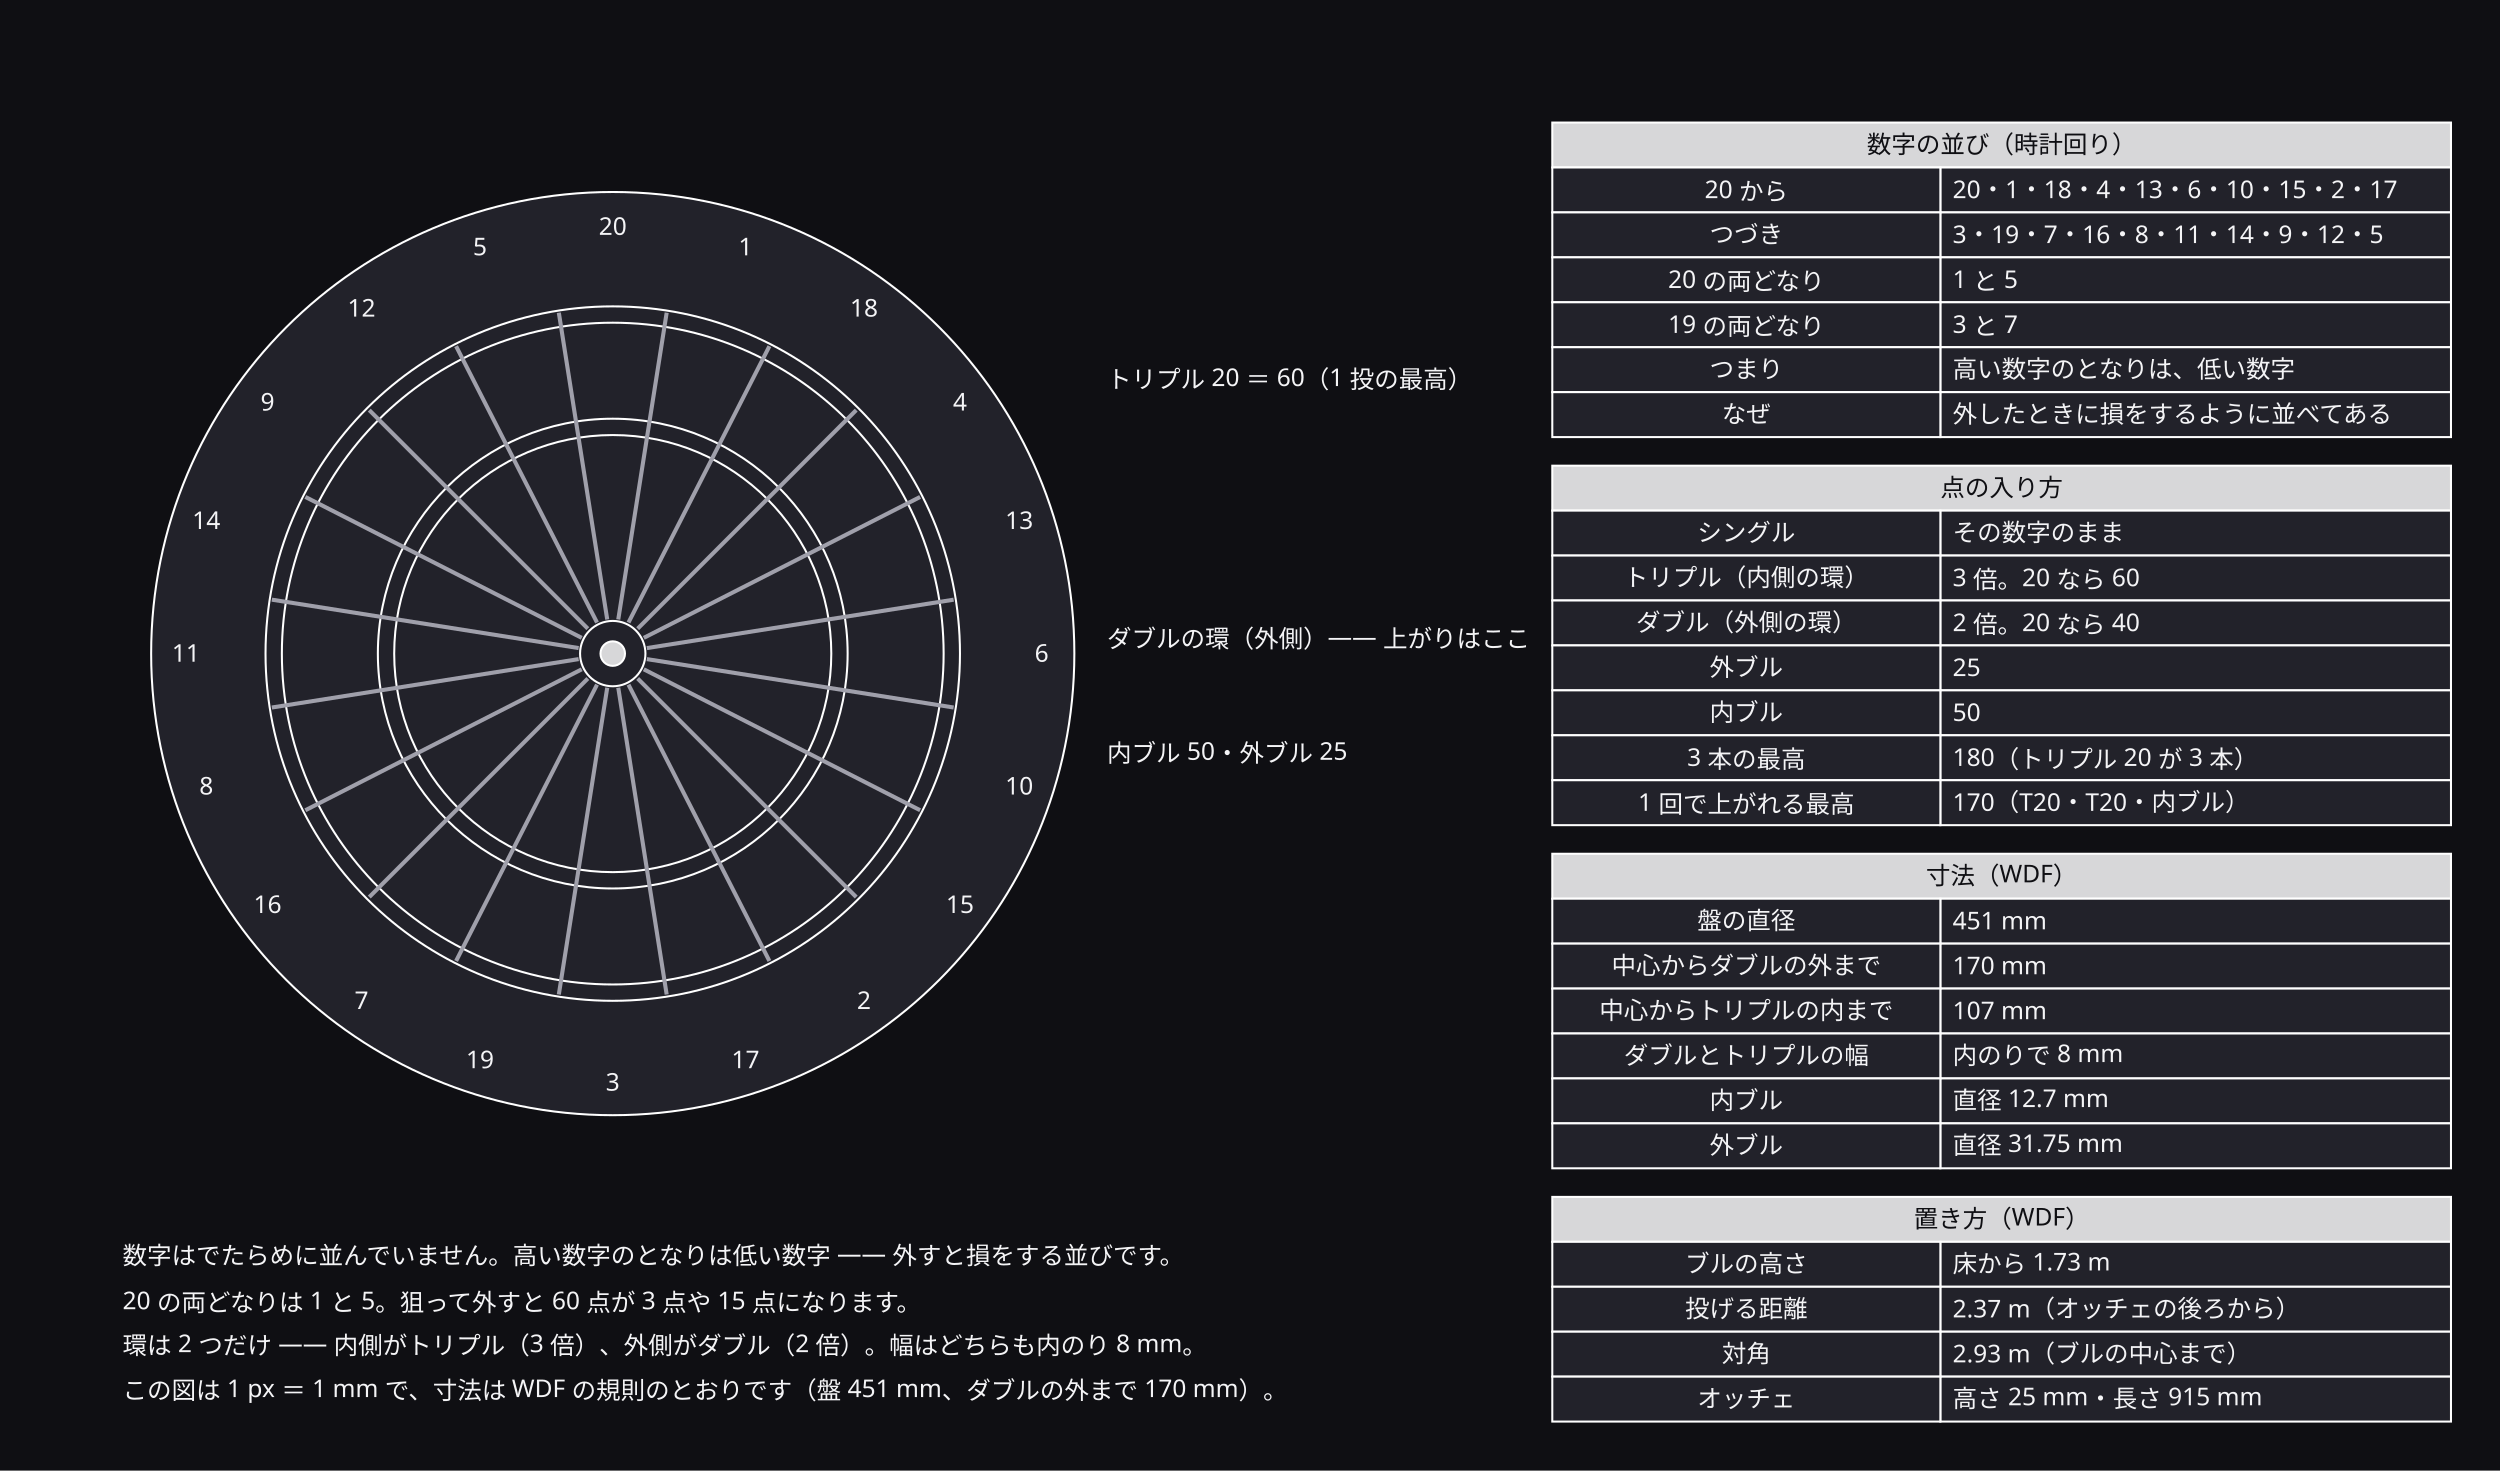
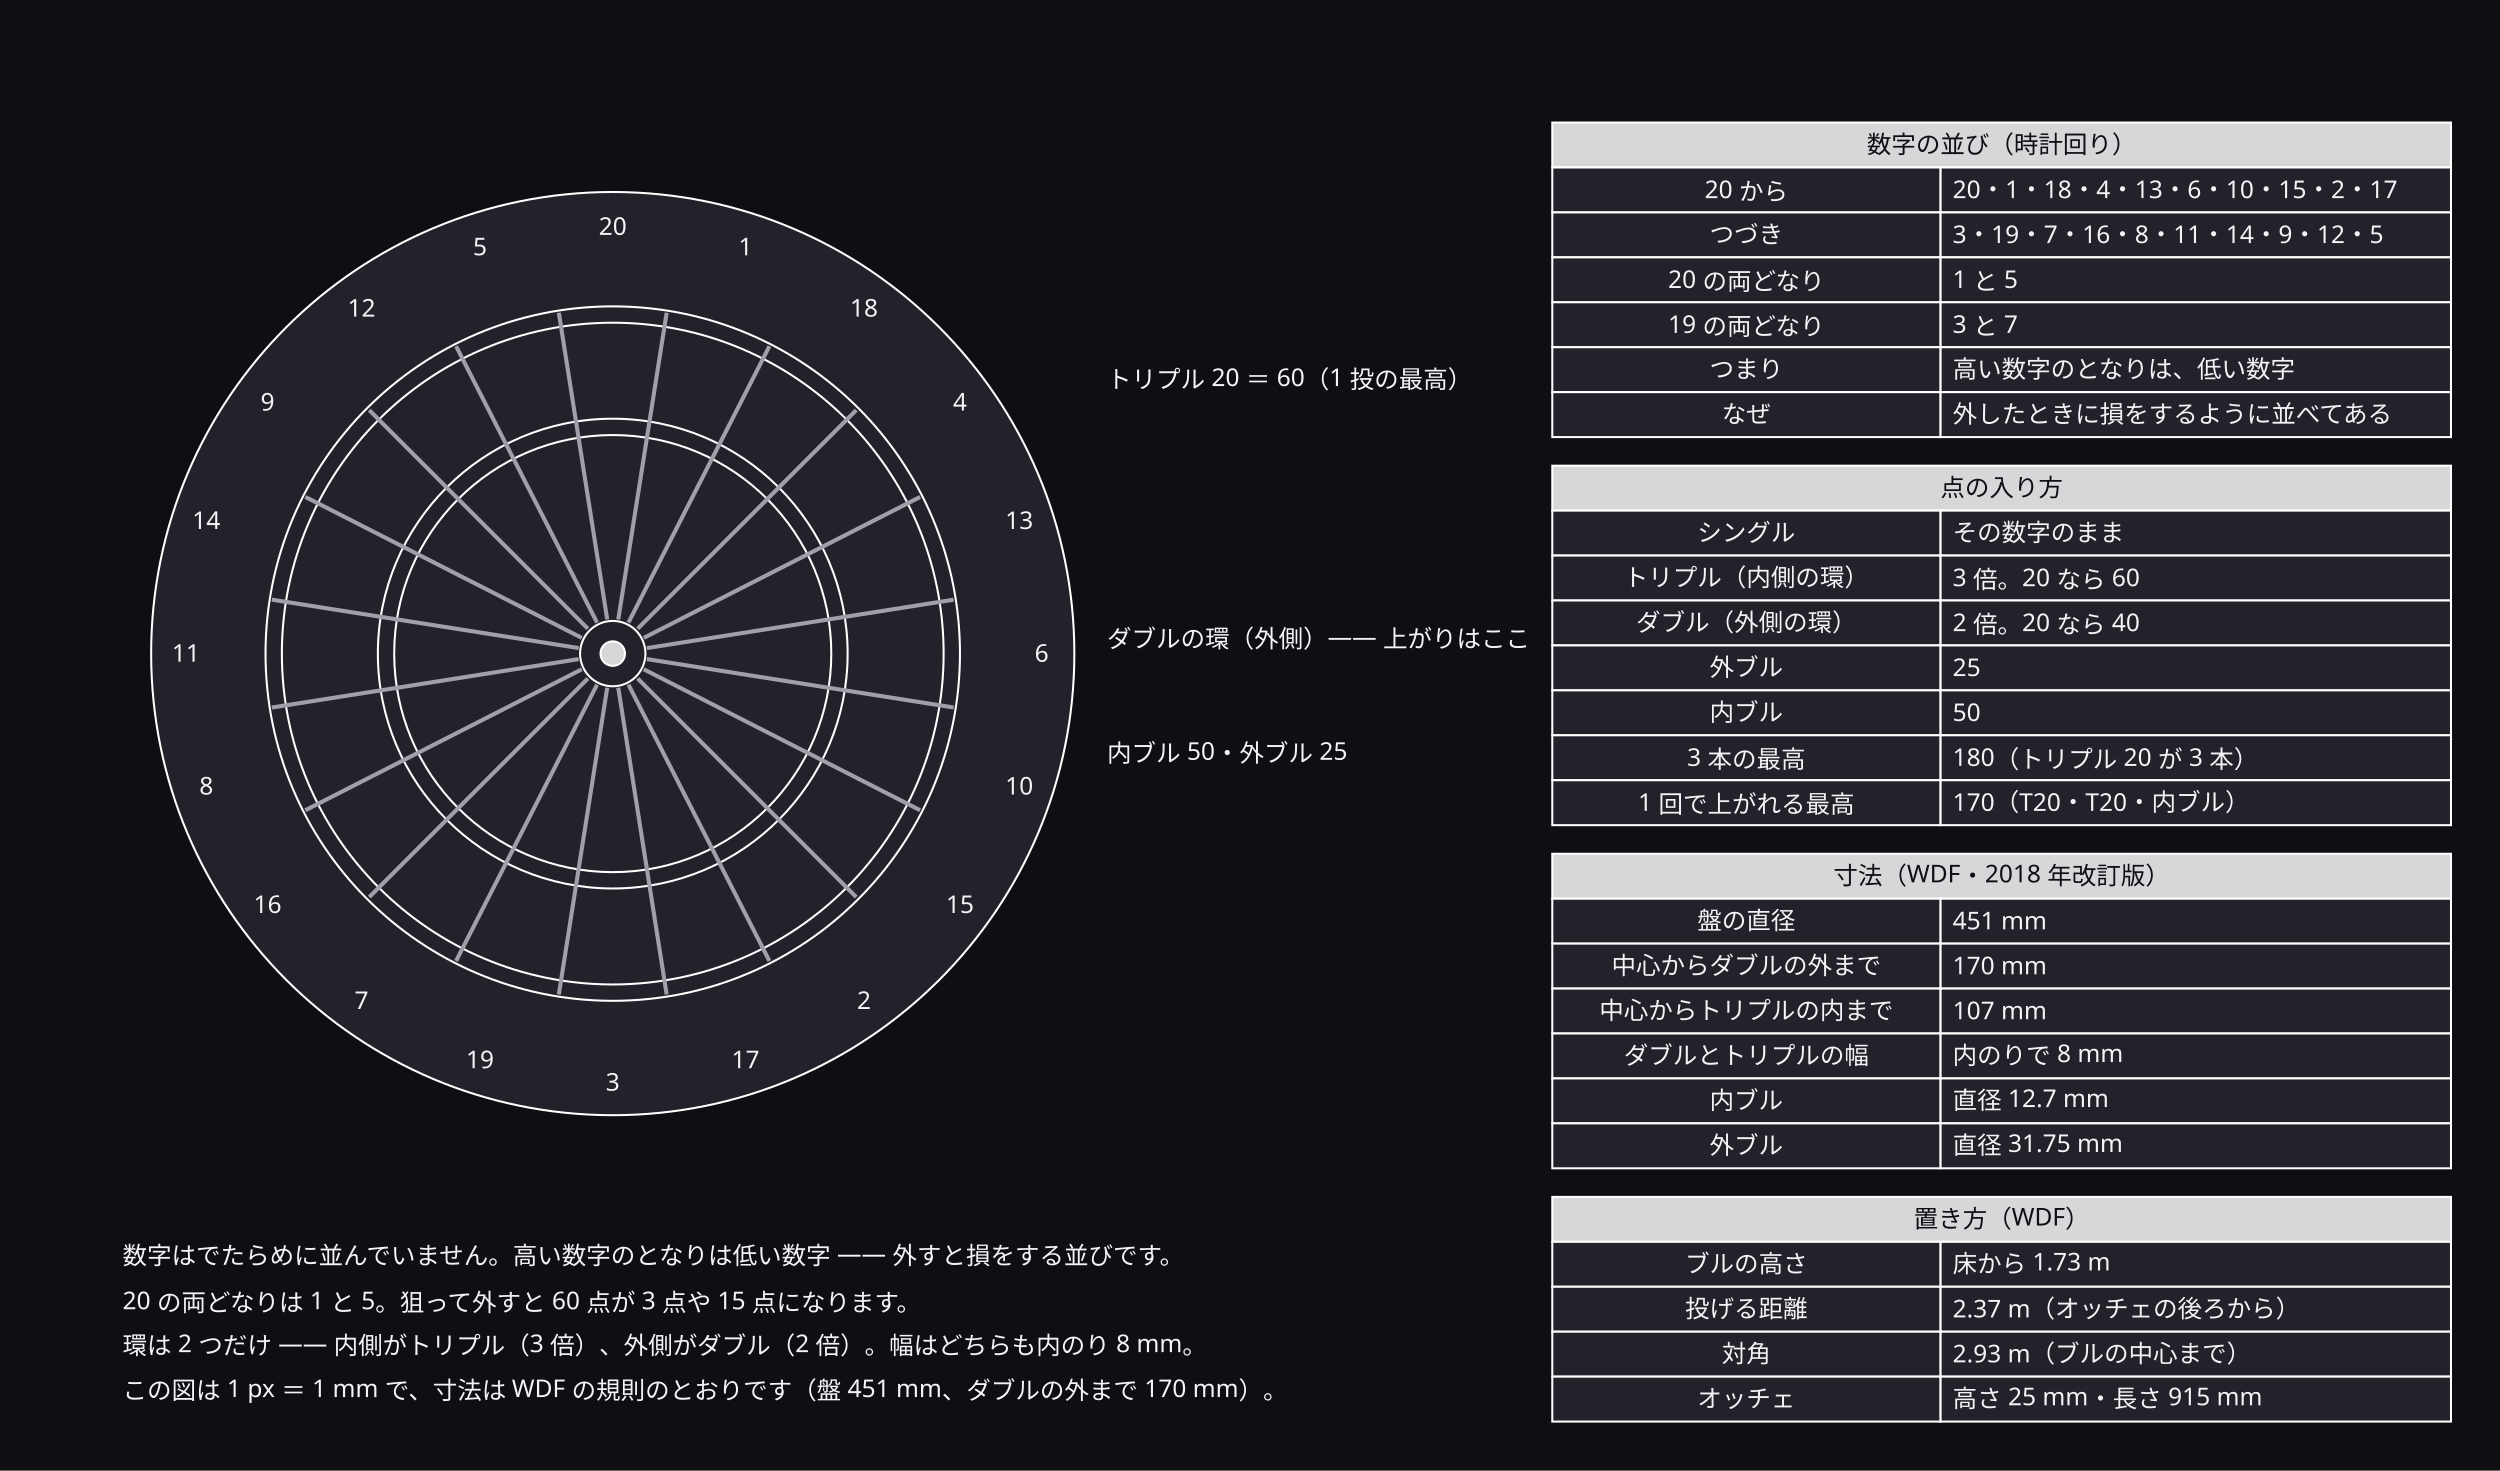
<svg xmlns="http://www.w3.org/2000/svg" width="1224" height="720" viewBox="0 0 1224 720">
  <defs>
    <marker id="arrow" viewBox="0 0 10 10" refX="9" refY="5" markerWidth="6" markerHeight="6" orient="auto">
      <path d="M 0 0 L 10 5 L 0 10 z" fill="#a0a0ab" />
    </marker>
  </defs>
  <rect data-paper="1" x="0" y="0" width="1224" height="720" fill="#0f0f13" />
  <g data-node="board" data-pinned="false" data-shape="rect">
    <circle cx="300" cy="320" r="226" fill="#22222a" stroke="#ffffff" stroke-width="1" />
  </g>
  <g data-node="dbl_out" data-pinned="false" data-shape="rect">
    <circle cx="300" cy="320" r="170" fill="#22222a" stroke="#ffffff" stroke-width="1" />
  </g>
  <g data-node="dbl_in" data-pinned="false" data-shape="rect">
    <circle cx="300" cy="320" r="162" fill="#22222a" stroke="#ffffff" stroke-width="1" />
  </g>
  <g data-node="trb_out" data-pinned="false" data-shape="rect">
    <circle cx="300" cy="320" r="115" fill="#22222a" stroke="#ffffff" stroke-width="1" />
  </g>
  <g data-node="trb_in" data-pinned="false" data-shape="rect">
    <circle cx="300" cy="320" r="107" fill="#22222a" stroke="#ffffff" stroke-width="1" />
  </g>
  <g data-node="z1" data-pinned="false" data-shape="rect" />
  <g data-node="z2" data-pinned="false" data-shape="rect" />
  <g data-node="z3" data-pinned="false" data-shape="rect" />
  <g data-node="z4" data-pinned="false" data-shape="rect" />
  <g data-node="h60" data-pinned="false" data-shape="rect">
    <rect x="760" y="60" width="440" height="22" fill="#22222a" stroke="#ffffff" stroke-width="1" />
    <rect x="760" y="60" width="440" height="22" fill="#ffffff" fill-opacity="0.82" />
  </g>
  <g data-node="h228" data-pinned="false" data-shape="rect">
    <rect x="760" y="228" width="440" height="22" fill="#22222a" stroke="#ffffff" stroke-width="1" />
    <rect x="760" y="228" width="440" height="22" fill="#ffffff" fill-opacity="0.82" />
  </g>
  <g data-node="h418" data-pinned="false" data-shape="rect">
    <rect x="760" y="418" width="440" height="22" fill="#22222a" stroke="#ffffff" stroke-width="1" />
    <rect x="760" y="418" width="440" height="22" fill="#ffffff" fill-opacity="0.82" />
  </g>
  <g data-node="h586" data-pinned="false" data-shape="rect">
    <rect x="760" y="586" width="440" height="22" fill="#22222a" stroke="#ffffff" stroke-width="1" />
    <rect x="760" y="586" width="440" height="22" fill="#ffffff" fill-opacity="0.82" />
  </g>
  <g data-node="b82" data-pinned="false" data-shape="rect">
    <rect x="950" y="82" width="250" height="22" fill="#22222a" stroke="#ffffff" stroke-width="1" />
  </g>
  <g data-node="b104" data-pinned="false" data-shape="rect">
    <rect x="950" y="104" width="250" height="22" fill="#22222a" stroke="#ffffff" stroke-width="1" />
  </g>
  <g data-node="b126" data-pinned="false" data-shape="rect">
    <rect x="950" y="126" width="250" height="22" fill="#22222a" stroke="#ffffff" stroke-width="1" />
  </g>
  <g data-node="b148" data-pinned="false" data-shape="rect">
    <rect x="950" y="148" width="250" height="22" fill="#22222a" stroke="#ffffff" stroke-width="1" />
  </g>
  <g data-node="b170" data-pinned="false" data-shape="rect">
    <rect x="950" y="170" width="250" height="22" fill="#22222a" stroke="#ffffff" stroke-width="1" />
  </g>
  <g data-node="b192" data-pinned="false" data-shape="rect">
    <rect x="950" y="192" width="250" height="22" fill="#22222a" stroke="#ffffff" stroke-width="1" />
  </g>
  <g data-node="b250" data-pinned="false" data-shape="rect">
    <rect x="950" y="250" width="250" height="22" fill="#22222a" stroke="#ffffff" stroke-width="1" />
  </g>
  <g data-node="b272" data-pinned="false" data-shape="rect">
    <rect x="950" y="272" width="250" height="22" fill="#22222a" stroke="#ffffff" stroke-width="1" />
  </g>
  <g data-node="b294" data-pinned="false" data-shape="rect">
    <rect x="950" y="294" width="250" height="22" fill="#22222a" stroke="#ffffff" stroke-width="1" />
  </g>
  <g data-node="b316" data-pinned="false" data-shape="rect">
    <rect x="950" y="316" width="250" height="22" fill="#22222a" stroke="#ffffff" stroke-width="1" />
  </g>
  <g data-node="b338" data-pinned="false" data-shape="rect">
    <rect x="950" y="338" width="250" height="22" fill="#22222a" stroke="#ffffff" stroke-width="1" />
  </g>
  <g data-node="b360" data-pinned="false" data-shape="rect">
    <rect x="950" y="360" width="250" height="22" fill="#22222a" stroke="#ffffff" stroke-width="1" />
  </g>
  <g data-node="b382" data-pinned="false" data-shape="rect">
    <rect x="950" y="382" width="250" height="22" fill="#22222a" stroke="#ffffff" stroke-width="1" />
  </g>
  <g data-node="b440" data-pinned="false" data-shape="rect">
    <rect x="950" y="440" width="250" height="22" fill="#22222a" stroke="#ffffff" stroke-width="1" />
  </g>
  <g data-node="b462" data-pinned="false" data-shape="rect">
    <rect x="950" y="462" width="250" height="22" fill="#22222a" stroke="#ffffff" stroke-width="1" />
  </g>
  <g data-node="b484" data-pinned="false" data-shape="rect">
    <rect x="950" y="484" width="250" height="22" fill="#22222a" stroke="#ffffff" stroke-width="1" />
  </g>
  <g data-node="b506" data-pinned="false" data-shape="rect">
    <rect x="950" y="506" width="250" height="22" fill="#22222a" stroke="#ffffff" stroke-width="1" />
  </g>
  <g data-node="b528" data-pinned="false" data-shape="rect">
    <rect x="950" y="528" width="250" height="22" fill="#22222a" stroke="#ffffff" stroke-width="1" />
  </g>
  <g data-node="b550" data-pinned="false" data-shape="rect">
    <rect x="950" y="550" width="250" height="22" fill="#22222a" stroke="#ffffff" stroke-width="1" />
  </g>
  <g data-node="b608" data-pinned="false" data-shape="rect">
    <rect x="950" y="608" width="250" height="22" fill="#22222a" stroke="#ffffff" stroke-width="1" />
  </g>
  <g data-node="b630" data-pinned="false" data-shape="rect">
    <rect x="950" y="630" width="250" height="22" fill="#22222a" stroke="#ffffff" stroke-width="1" />
  </g>
  <g data-node="b652" data-pinned="false" data-shape="rect">
    <rect x="950" y="652" width="250" height="22" fill="#22222a" stroke="#ffffff" stroke-width="1" />
  </g>
  <g data-node="b674" data-pinned="false" data-shape="rect">
    <rect x="950" y="674" width="250" height="22" fill="#22222a" stroke="#ffffff" stroke-width="1" />
  </g>
  <g data-node="l_d" data-pinned="false" data-shape="rect" />
  <g data-node="l_t20" data-pinned="false" data-shape="rect" />
  <g data-node="l_b" data-pinned="false" data-shape="rect" />
  <g data-node="a82" data-pinned="false" data-shape="rect">
    <rect x="760" y="82" width="190" height="22" fill="#22222a" stroke="#ffffff" stroke-width="1" />
  </g>
  <g data-node="a104" data-pinned="false" data-shape="rect">
    <rect x="760" y="104" width="190" height="22" fill="#22222a" stroke="#ffffff" stroke-width="1" />
  </g>
  <g data-node="a126" data-pinned="false" data-shape="rect">
    <rect x="760" y="126" width="190" height="22" fill="#22222a" stroke="#ffffff" stroke-width="1" />
  </g>
  <g data-node="a148" data-pinned="false" data-shape="rect">
    <rect x="760" y="148" width="190" height="22" fill="#22222a" stroke="#ffffff" stroke-width="1" />
  </g>
  <g data-node="a170" data-pinned="false" data-shape="rect">
    <rect x="760" y="170" width="190" height="22" fill="#22222a" stroke="#ffffff" stroke-width="1" />
  </g>
  <g data-node="a192" data-pinned="false" data-shape="rect">
    <rect x="760" y="192" width="190" height="22" fill="#22222a" stroke="#ffffff" stroke-width="1" />
  </g>
  <g data-node="a250" data-pinned="false" data-shape="rect">
    <rect x="760" y="250" width="190" height="22" fill="#22222a" stroke="#ffffff" stroke-width="1" />
  </g>
  <g data-node="a272" data-pinned="false" data-shape="rect">
    <rect x="760" y="272" width="190" height="22" fill="#22222a" stroke="#ffffff" stroke-width="1" />
  </g>
  <g data-node="a294" data-pinned="false" data-shape="rect">
    <rect x="760" y="294" width="190" height="22" fill="#22222a" stroke="#ffffff" stroke-width="1" />
  </g>
  <g data-node="a316" data-pinned="false" data-shape="rect">
    <rect x="760" y="316" width="190" height="22" fill="#22222a" stroke="#ffffff" stroke-width="1" />
  </g>
  <g data-node="a338" data-pinned="false" data-shape="rect">
    <rect x="760" y="338" width="190" height="22" fill="#22222a" stroke="#ffffff" stroke-width="1" />
  </g>
  <g data-node="a360" data-pinned="false" data-shape="rect">
    <rect x="760" y="360" width="190" height="22" fill="#22222a" stroke="#ffffff" stroke-width="1" />
  </g>
  <g data-node="a382" data-pinned="false" data-shape="rect">
    <rect x="760" y="382" width="190" height="22" fill="#22222a" stroke="#ffffff" stroke-width="1" />
  </g>
  <g data-node="a440" data-pinned="false" data-shape="rect">
    <rect x="760" y="440" width="190" height="22" fill="#22222a" stroke="#ffffff" stroke-width="1" />
  </g>
  <g data-node="a462" data-pinned="false" data-shape="rect">
    <rect x="760" y="462" width="190" height="22" fill="#22222a" stroke="#ffffff" stroke-width="1" />
  </g>
  <g data-node="a484" data-pinned="false" data-shape="rect">
    <rect x="760" y="484" width="190" height="22" fill="#22222a" stroke="#ffffff" stroke-width="1" />
  </g>
  <g data-node="a506" data-pinned="false" data-shape="rect">
    <rect x="760" y="506" width="190" height="22" fill="#22222a" stroke="#ffffff" stroke-width="1" />
  </g>
  <g data-node="a528" data-pinned="false" data-shape="rect">
    <rect x="760" y="528" width="190" height="22" fill="#22222a" stroke="#ffffff" stroke-width="1" />
  </g>
  <g data-node="a550" data-pinned="false" data-shape="rect">
    <rect x="760" y="550" width="190" height="22" fill="#22222a" stroke="#ffffff" stroke-width="1" />
  </g>
  <g data-node="a608" data-pinned="false" data-shape="rect">
    <rect x="760" y="608" width="190" height="22" fill="#22222a" stroke="#ffffff" stroke-width="1" />
  </g>
  <g data-node="a630" data-pinned="false" data-shape="rect">
    <rect x="760" y="630" width="190" height="22" fill="#22222a" stroke="#ffffff" stroke-width="1" />
  </g>
  <g data-node="a652" data-pinned="false" data-shape="rect">
    <rect x="760" y="652" width="190" height="22" fill="#22222a" stroke="#ffffff" stroke-width="1" />
  </g>
  <g data-node="a674" data-pinned="false" data-shape="rect">
    <rect x="760" y="674" width="190" height="22" fill="#22222a" stroke="#ffffff" stroke-width="1" />
  </g>
  <g data-node="bull25" data-pinned="false" data-shape="rect">
    <circle cx="300" cy="320" r="16" fill="#22222a" stroke="#ffffff" stroke-width="1" />
  </g>
  <g data-node="n20" data-pinned="false" data-shape="rect" />
  <g data-node="n1" data-pinned="false" data-shape="rect" />
  <g data-node="n18" data-pinned="false" data-shape="rect" />
  <g data-node="n4" data-pinned="false" data-shape="rect" />
  <g data-node="n13" data-pinned="false" data-shape="rect" />
  <g data-node="n6" data-pinned="false" data-shape="rect" />
  <g data-node="n10" data-pinned="false" data-shape="rect" />
  <g data-node="n15" data-pinned="false" data-shape="rect" />
  <g data-node="n2" data-pinned="false" data-shape="rect" />
  <g data-node="n17" data-pinned="false" data-shape="rect" />
  <g data-node="n3" data-pinned="false" data-shape="rect" />
  <g data-node="n19" data-pinned="false" data-shape="rect" />
  <g data-node="n7" data-pinned="false" data-shape="rect" />
  <g data-node="n16" data-pinned="false" data-shape="rect" />
  <g data-node="n8" data-pinned="false" data-shape="rect" />
  <g data-node="n11" data-pinned="false" data-shape="rect" />
  <g data-node="n14" data-pinned="false" data-shape="rect" />
  <g data-node="n9" data-pinned="false" data-shape="rect" />
  <g data-node="n12" data-pinned="false" data-shape="rect" />
  <g data-node="n5" data-pinned="false" data-shape="rect" />
  <g data-node="bull50" data-pinned="false" data-shape="rect">
    <circle cx="300" cy="320" r="6" fill="#22222a" stroke="#ffffff" stroke-width="1" />
    <circle cx="300" cy="320" r="6" fill="#ffffff" fill-opacity="0.82" />
  </g>
  <g data-node="w0a" data-pinned="false" data-shape="rect" />
  <g data-node="w0b" data-pinned="false" data-shape="rect" />
  <g data-node="w1a" data-pinned="false" data-shape="rect" />
  <g data-node="w1b" data-pinned="false" data-shape="rect" />
  <g data-node="w2a" data-pinned="false" data-shape="rect" />
  <g data-node="w2b" data-pinned="false" data-shape="rect" />
  <g data-node="w3a" data-pinned="false" data-shape="rect" />
  <g data-node="w3b" data-pinned="false" data-shape="rect" />
  <g data-node="w4a" data-pinned="false" data-shape="rect" />
  <g data-node="w4b" data-pinned="false" data-shape="rect" />
  <g data-node="w5a" data-pinned="false" data-shape="rect" />
  <g data-node="w5b" data-pinned="false" data-shape="rect" />
  <g data-node="w6a" data-pinned="false" data-shape="rect" />
  <g data-node="w6b" data-pinned="false" data-shape="rect" />
  <g data-node="w7a" data-pinned="false" data-shape="rect" />
  <g data-node="w7b" data-pinned="false" data-shape="rect" />
  <g data-node="w8a" data-pinned="false" data-shape="rect" />
  <g data-node="w8b" data-pinned="false" data-shape="rect" />
  <g data-node="w9a" data-pinned="false" data-shape="rect" />
  <g data-node="w9b" data-pinned="false" data-shape="rect" />
  <g data-node="w10a" data-pinned="false" data-shape="rect" />
  <g data-node="w10b" data-pinned="false" data-shape="rect" />
  <g data-node="w11a" data-pinned="false" data-shape="rect" />
  <g data-node="w11b" data-pinned="false" data-shape="rect" />
  <g data-node="w12a" data-pinned="false" data-shape="rect" />
  <g data-node="w12b" data-pinned="false" data-shape="rect" />
  <g data-node="w13a" data-pinned="false" data-shape="rect" />
  <g data-node="w13b" data-pinned="false" data-shape="rect" />
  <g data-node="w14a" data-pinned="false" data-shape="rect" />
  <g data-node="w14b" data-pinned="false" data-shape="rect" />
  <g data-node="w15a" data-pinned="false" data-shape="rect" />
  <g data-node="w15b" data-pinned="false" data-shape="rect" />
  <g data-node="w16a" data-pinned="false" data-shape="rect" />
  <g data-node="w16b" data-pinned="false" data-shape="rect" />
  <g data-node="w17a" data-pinned="false" data-shape="rect" />
  <g data-node="w17b" data-pinned="false" data-shape="rect" />
  <g data-node="w18a" data-pinned="false" data-shape="rect" />
  <g data-node="w18b" data-pinned="false" data-shape="rect" />
  <g data-node="w19a" data-pinned="false" data-shape="rect" />
  <g data-node="w19b" data-pinned="false" data-shape="rect" />
  <g data-edge="w0a&gt;w0b" data-pinned="false">
    <path d="M 302.7 303.3 L 326.4 153.1" fill="none" stroke="#a0a0ab" stroke-width="2" />
  </g>
  <g data-edge="w1a&gt;w1b" data-pinned="false">
    <path d="M 307.7 304.8 L 376.7 169.5" fill="none" stroke="#a0a0ab" stroke-width="2" />
  </g>
  <g data-edge="w2a&gt;w2b" data-pinned="false">
    <path d="M 312.2 307.8 L 419.2 200.8" fill="none" stroke="#a0a0ab" stroke-width="2" />
  </g>
  <g data-edge="w3a&gt;w3b" data-pinned="false">
    <path d="M 315.2 312.3 L 450.5 243.3" fill="none" stroke="#a0a0ab" stroke-width="2" />
  </g>
  <g data-edge="w4a&gt;w4b" data-pinned="false">
    <path d="M 316.7 317.3 L 466.9 293.6" fill="none" stroke="#a0a0ab" stroke-width="2" />
  </g>
  <g data-edge="w5a&gt;w5b" data-pinned="false">
    <path d="M 316.7 322.7 L 466.9 346.4" fill="none" stroke="#a0a0ab" stroke-width="2" />
  </g>
  <g data-edge="w6a&gt;w6b" data-pinned="false">
    <path d="M 315.2 327.7 L 450.5 396.7" fill="none" stroke="#a0a0ab" stroke-width="2" />
  </g>
  <g data-edge="w7a&gt;w7b" data-pinned="false">
    <path d="M 312.2 332.2 L 419.2 439.2" fill="none" stroke="#a0a0ab" stroke-width="2" />
  </g>
  <g data-edge="w8a&gt;w8b" data-pinned="false">
    <path d="M 307.7 335.2 L 376.7 470.5" fill="none" stroke="#a0a0ab" stroke-width="2" />
  </g>
  <g data-edge="w9a&gt;w9b" data-pinned="false">
    <path d="M 302.7 336.7 L 326.4 486.9" fill="none" stroke="#a0a0ab" stroke-width="2" />
  </g>
  <g data-edge="w10a&gt;w10b" data-pinned="false">
    <path d="M 297.3 336.7 L 273.6 486.9" fill="none" stroke="#a0a0ab" stroke-width="2" />
  </g>
  <g data-edge="w11a&gt;w11b" data-pinned="false">
    <path d="M 292.3 335.2 L 223.3 470.5" fill="none" stroke="#a0a0ab" stroke-width="2" />
  </g>
  <g data-edge="w12a&gt;w12b" data-pinned="false">
    <path d="M 287.8 332.2 L 180.8 439.2" fill="none" stroke="#a0a0ab" stroke-width="2" />
  </g>
  <g data-edge="w13a&gt;w13b" data-pinned="false">
    <path d="M 284.8 327.7 L 149.5 396.7" fill="none" stroke="#a0a0ab" stroke-width="2" />
  </g>
  <g data-edge="w14a&gt;w14b" data-pinned="false">
    <path d="M 283.3 322.7 L 133.1 346.4" fill="none" stroke="#a0a0ab" stroke-width="2" />
  </g>
  <g data-edge="w15a&gt;w15b" data-pinned="false">
    <path d="M 283.3 317.3 L 133.1 293.6" fill="none" stroke="#a0a0ab" stroke-width="2" />
  </g>
  <g data-edge="w16a&gt;w16b" data-pinned="false">
    <path d="M 284.8 312.3 L 149.5 243.3" fill="none" stroke="#a0a0ab" stroke-width="2" />
  </g>
  <g data-edge="w17a&gt;w17b" data-pinned="false">
    <path d="M 287.8 307.8 L 180.8 200.8" fill="none" stroke="#a0a0ab" stroke-width="2" />
  </g>
  <g data-edge="w18a&gt;w18b" data-pinned="false">
    <path d="M 292.3 304.8 L 223.3 169.5" fill="none" stroke="#a0a0ab" stroke-width="2" />
  </g>
  <g data-edge="w19a&gt;w19b" data-pinned="false">
    <path d="M 297.3 303.3 L 273.6 153.1" fill="none" stroke="#a0a0ab" stroke-width="2" />
  </g>
  <g data-name="z1">
    <text x="60" y="619" text-anchor="start" font-family="sans-serif" font-size="12" fill="#f4f4f6">数字はでたらめに並んでいません。高い数字のとなりは低い数字 —— 外すと損をする並びです。</text>
  </g>
  <g data-name="z2">
    <text x="60" y="641" text-anchor="start" font-family="sans-serif" font-size="12" fill="#f4f4f6">20 の両どなりは 1 と 5。狙って外すと 60 点が 3 点や 15 点になります。</text>
  </g>
  <g data-name="z3">
    <text x="60" y="663" text-anchor="start" font-family="sans-serif" font-size="12" fill="#f4f4f6">環は 2 つだけ —— 内側がトリプル（3 倍）、外側がダブル（2 倍）。幅はどちらも内のり 8 mm。</text>
  </g>
  <g data-name="z4">
    <text x="60" y="685" text-anchor="start" font-family="sans-serif" font-size="12" fill="#f4f4f6">この図は 1 px ＝ 1 mm で、寸法は WDF の規則のとおりです（盤 451 mm、ダブルの外まで 170 mm）。</text>
  </g>
  <g data-name="h60">
    <text x="980" y="75" text-anchor="middle" font-family="sans-serif" font-size="12" fill="#0f0f13">数字の並び（時計回り）</text>
  </g>
  <g data-name="h228">
    <text x="980" y="243" text-anchor="middle" font-family="sans-serif" font-size="12" fill="#0f0f13">点の入り方</text>
  </g>
  <g data-name="h418">
-     <text x="980" y="433" text-anchor="middle" font-family="sans-serif" font-size="12" fill="#0f0f13">寸法（WDF）</text>
+     <text x="980" y="433" text-anchor="middle" font-family="sans-serif" font-size="12" fill="#0f0f13">寸法（WDF・2018 年改訂版）</text>
  </g>
  <g data-name="h586">
    <text x="980" y="601" text-anchor="middle" font-family="sans-serif" font-size="12" fill="#0f0f13">置き方（WDF）</text>
  </g>
  <g data-name="b82">
    <text x="956" y="97" text-anchor="start" font-family="sans-serif" font-size="12" fill="#f4f4f6">20・1・18・4・13・6・10・15・2・17</text>
  </g>
  <g data-name="b104">
    <text x="956" y="119" text-anchor="start" font-family="sans-serif" font-size="12" fill="#f4f4f6">3・19・7・16・8・11・14・9・12・5</text>
  </g>
  <g data-name="b126">
    <text x="956" y="141" text-anchor="start" font-family="sans-serif" font-size="12" fill="#f4f4f6">1 と 5</text>
  </g>
  <g data-name="b148">
    <text x="956" y="163" text-anchor="start" font-family="sans-serif" font-size="12" fill="#f4f4f6">3 と 7</text>
  </g>
  <g data-name="b170">
    <text x="956" y="185" text-anchor="start" font-family="sans-serif" font-size="12" fill="#f4f4f6">高い数字のとなりは、低い数字</text>
  </g>
  <g data-name="b192">
    <text x="956" y="207" text-anchor="start" font-family="sans-serif" font-size="12" fill="#f4f4f6">外したときに損をするように並べてある</text>
  </g>
  <g data-name="b250">
    <text x="956" y="265" text-anchor="start" font-family="sans-serif" font-size="12" fill="#f4f4f6">その数字のまま</text>
  </g>
  <g data-name="b272">
    <text x="956" y="287" text-anchor="start" font-family="sans-serif" font-size="12" fill="#f4f4f6">3 倍。20 なら 60</text>
  </g>
  <g data-name="b294">
    <text x="956" y="309" text-anchor="start" font-family="sans-serif" font-size="12" fill="#f4f4f6">2 倍。20 なら 40</text>
  </g>
  <g data-name="b316">
    <text x="956" y="331" text-anchor="start" font-family="sans-serif" font-size="12" fill="#f4f4f6">25</text>
  </g>
  <g data-name="b338">
    <text x="956" y="353" text-anchor="start" font-family="sans-serif" font-size="12" fill="#f4f4f6">50</text>
  </g>
  <g data-name="b360">
    <text x="956" y="375" text-anchor="start" font-family="sans-serif" font-size="12" fill="#f4f4f6">180（トリプル 20 が 3 本）</text>
  </g>
  <g data-name="b382">
    <text x="956" y="397" text-anchor="start" font-family="sans-serif" font-size="12" fill="#f4f4f6">170（T20・T20・内ブル）</text>
  </g>
  <g data-name="b440">
    <text x="956" y="455" text-anchor="start" font-family="sans-serif" font-size="12" fill="#f4f4f6">451 mm</text>
  </g>
  <g data-name="b462">
    <text x="956" y="477" text-anchor="start" font-family="sans-serif" font-size="12" fill="#f4f4f6">170 mm</text>
  </g>
  <g data-name="b484">
    <text x="956" y="499" text-anchor="start" font-family="sans-serif" font-size="12" fill="#f4f4f6">107 mm</text>
  </g>
  <g data-name="b506">
    <text x="956" y="521" text-anchor="start" font-family="sans-serif" font-size="12" fill="#f4f4f6">内のりで 8 mm</text>
  </g>
  <g data-name="b528">
    <text x="956" y="543" text-anchor="start" font-family="sans-serif" font-size="12" fill="#f4f4f6">直径 12.7 mm</text>
  </g>
  <g data-name="b550">
    <text x="956" y="565" text-anchor="start" font-family="sans-serif" font-size="12" fill="#f4f4f6">直径 31.75 mm</text>
  </g>
  <g data-name="b608">
    <text x="956" y="623" text-anchor="start" font-family="sans-serif" font-size="12" fill="#f4f4f6">床から 1.73 m</text>
  </g>
  <g data-name="b630">
    <text x="956" y="645" text-anchor="start" font-family="sans-serif" font-size="12" fill="#f4f4f6">2.37 m（オッチェの後ろから）</text>
  </g>
  <g data-name="b652">
    <text x="956" y="667" text-anchor="start" font-family="sans-serif" font-size="12" fill="#f4f4f6">2.93 m（ブルの中心まで）</text>
  </g>
  <g data-name="b674">
    <text x="956" y="689" text-anchor="start" font-family="sans-serif" font-size="12" fill="#f4f4f6">高さ 25 mm・長さ 915 mm</text>
  </g>
  <g data-name="l_d">
    <text x="542" y="317" text-anchor="start" font-family="sans-serif" font-size="12" fill="#f4f4f6">ダブルの環（外側）—— 上がりはここ</text>
  </g>
  <g data-name="l_t20">
    <text x="542" y="190" text-anchor="start" font-family="sans-serif" font-size="12" fill="#f4f4f6">トリプル 20 ＝ 60（1 投の最高）</text>
  </g>
  <g data-name="l_b">
    <text x="542" y="373" text-anchor="start" font-family="sans-serif" font-size="12" fill="#f4f4f6">内ブル 50・外ブル 25</text>
  </g>
  <g data-name="a82">
    <text x="855" y="97" text-anchor="middle" font-family="sans-serif" font-size="12" fill="#f4f4f6">20 から</text>
  </g>
  <g data-name="a104">
    <text x="855" y="119" text-anchor="middle" font-family="sans-serif" font-size="12" fill="#f4f4f6">つづき</text>
  </g>
  <g data-name="a126">
    <text x="855" y="141" text-anchor="middle" font-family="sans-serif" font-size="12" fill="#f4f4f6">20 の両どなり</text>
  </g>
  <g data-name="a148">
    <text x="855" y="163" text-anchor="middle" font-family="sans-serif" font-size="12" fill="#f4f4f6">19 の両どなり</text>
  </g>
  <g data-name="a170">
    <text x="855" y="185" text-anchor="middle" font-family="sans-serif" font-size="12" fill="#f4f4f6">つまり</text>
  </g>
  <g data-name="a192">
    <text x="855" y="207" text-anchor="middle" font-family="sans-serif" font-size="12" fill="#f4f4f6">なぜ</text>
  </g>
  <g data-name="a250">
    <text x="855" y="265" text-anchor="middle" font-family="sans-serif" font-size="12" fill="#f4f4f6">シングル</text>
  </g>
  <g data-name="a272">
    <text x="855" y="287" text-anchor="middle" font-family="sans-serif" font-size="12" fill="#f4f4f6">トリプル（内側の環）</text>
  </g>
  <g data-name="a294">
    <text x="855" y="309" text-anchor="middle" font-family="sans-serif" font-size="12" fill="#f4f4f6">ダブル（外側の環）</text>
  </g>
  <g data-name="a316">
    <text x="855" y="331" text-anchor="middle" font-family="sans-serif" font-size="12" fill="#f4f4f6">外ブル</text>
  </g>
  <g data-name="a338">
    <text x="855" y="353" text-anchor="middle" font-family="sans-serif" font-size="12" fill="#f4f4f6">内ブル</text>
  </g>
  <g data-name="a360">
    <text x="855" y="375" text-anchor="middle" font-family="sans-serif" font-size="12" fill="#f4f4f6">3 本の最高</text>
  </g>
  <g data-name="a382">
    <text x="855" y="397" text-anchor="middle" font-family="sans-serif" font-size="12" fill="#f4f4f6">1 回で上がれる最高</text>
  </g>
  <g data-name="a440">
    <text x="855" y="455" text-anchor="middle" font-family="sans-serif" font-size="12" fill="#f4f4f6">盤の直径</text>
  </g>
  <g data-name="a462">
    <text x="855" y="477" text-anchor="middle" font-family="sans-serif" font-size="12" fill="#f4f4f6">中心からダブルの外まで</text>
  </g>
  <g data-name="a484">
    <text x="855" y="499" text-anchor="middle" font-family="sans-serif" font-size="12" fill="#f4f4f6">中心からトリプルの内まで</text>
  </g>
  <g data-name="a506">
    <text x="855" y="521" text-anchor="middle" font-family="sans-serif" font-size="12" fill="#f4f4f6">ダブルとトリプルの幅</text>
  </g>
  <g data-name="a528">
    <text x="855" y="543" text-anchor="middle" font-family="sans-serif" font-size="12" fill="#f4f4f6">内ブル</text>
  </g>
  <g data-name="a550">
    <text x="855" y="565" text-anchor="middle" font-family="sans-serif" font-size="12" fill="#f4f4f6">外ブル</text>
  </g>
  <g data-name="a608">
    <text x="855" y="623" text-anchor="middle" font-family="sans-serif" font-size="12" fill="#f4f4f6">ブルの高さ</text>
  </g>
  <g data-name="a630">
    <text x="855" y="645" text-anchor="middle" font-family="sans-serif" font-size="12" fill="#f4f4f6">投げる距離</text>
  </g>
  <g data-name="a652">
    <text x="855" y="667" text-anchor="middle" font-family="sans-serif" font-size="12" fill="#f4f4f6">対角</text>
  </g>
  <g data-name="a674">
    <text x="855" y="689" text-anchor="middle" font-family="sans-serif" font-size="12" fill="#f4f4f6">オッチェ</text>
  </g>
  <g data-name="n20">
    <text x="300" y="115" text-anchor="middle" font-family="sans-serif" font-size="12" fill="#f4f4f6">20</text>
  </g>
  <g data-name="n1">
    <text x="365" y="125" text-anchor="middle" font-family="sans-serif" font-size="12" fill="#f4f4f6">1</text>
  </g>
  <g data-name="n18">
    <text x="423" y="155" text-anchor="middle" font-family="sans-serif" font-size="12" fill="#f4f4f6">18</text>
  </g>
  <g data-name="n4">
    <text x="470" y="201" text-anchor="middle" font-family="sans-serif" font-size="12" fill="#f4f4f6">4</text>
  </g>
  <g data-name="n13">
    <text x="499" y="259" text-anchor="middle" font-family="sans-serif" font-size="12" fill="#f4f4f6">13</text>
  </g>
  <g data-name="n6">
    <text x="510" y="324" text-anchor="middle" font-family="sans-serif" font-size="12" fill="#f4f4f6">6</text>
  </g>
  <g data-name="n10">
    <text x="499" y="389" text-anchor="middle" font-family="sans-serif" font-size="12" fill="#f4f4f6">10</text>
  </g>
  <g data-name="n15">
    <text x="470" y="447" text-anchor="middle" font-family="sans-serif" font-size="12" fill="#f4f4f6">15</text>
  </g>
  <g data-name="n2">
    <text x="423" y="494" text-anchor="middle" font-family="sans-serif" font-size="12" fill="#f4f4f6">2</text>
  </g>
  <g data-name="n17">
    <text x="365" y="523" text-anchor="middle" font-family="sans-serif" font-size="12" fill="#f4f4f6">17</text>
  </g>
  <g data-name="n3">
    <text x="300" y="534" text-anchor="middle" font-family="sans-serif" font-size="12" fill="#f4f4f6">3</text>
  </g>
  <g data-name="n19">
    <text x="235" y="523" text-anchor="middle" font-family="sans-serif" font-size="12" fill="#f4f4f6">19</text>
  </g>
  <g data-name="n7">
    <text x="177" y="494" text-anchor="middle" font-family="sans-serif" font-size="12" fill="#f4f4f6">7</text>
  </g>
  <g data-name="n16">
    <text x="131" y="447" text-anchor="middle" font-family="sans-serif" font-size="12" fill="#f4f4f6">16</text>
  </g>
  <g data-name="n8">
    <text x="101" y="389" text-anchor="middle" font-family="sans-serif" font-size="12" fill="#f4f4f6">8</text>
  </g>
  <g data-name="n11">
    <text x="91" y="324" text-anchor="middle" font-family="sans-serif" font-size="12" fill="#f4f4f6">11</text>
  </g>
  <g data-name="n14">
    <text x="101" y="259" text-anchor="middle" font-family="sans-serif" font-size="12" fill="#f4f4f6">14</text>
  </g>
  <g data-name="n9">
    <text x="131" y="201" text-anchor="middle" font-family="sans-serif" font-size="12" fill="#f4f4f6">9</text>
  </g>
  <g data-name="n12">
    <text x="177" y="155" text-anchor="middle" font-family="sans-serif" font-size="12" fill="#f4f4f6">12</text>
  </g>
  <g data-name="n5">
    <text x="235" y="125" text-anchor="middle" font-family="sans-serif" font-size="12" fill="#f4f4f6">5</text>
  </g>
</svg>
